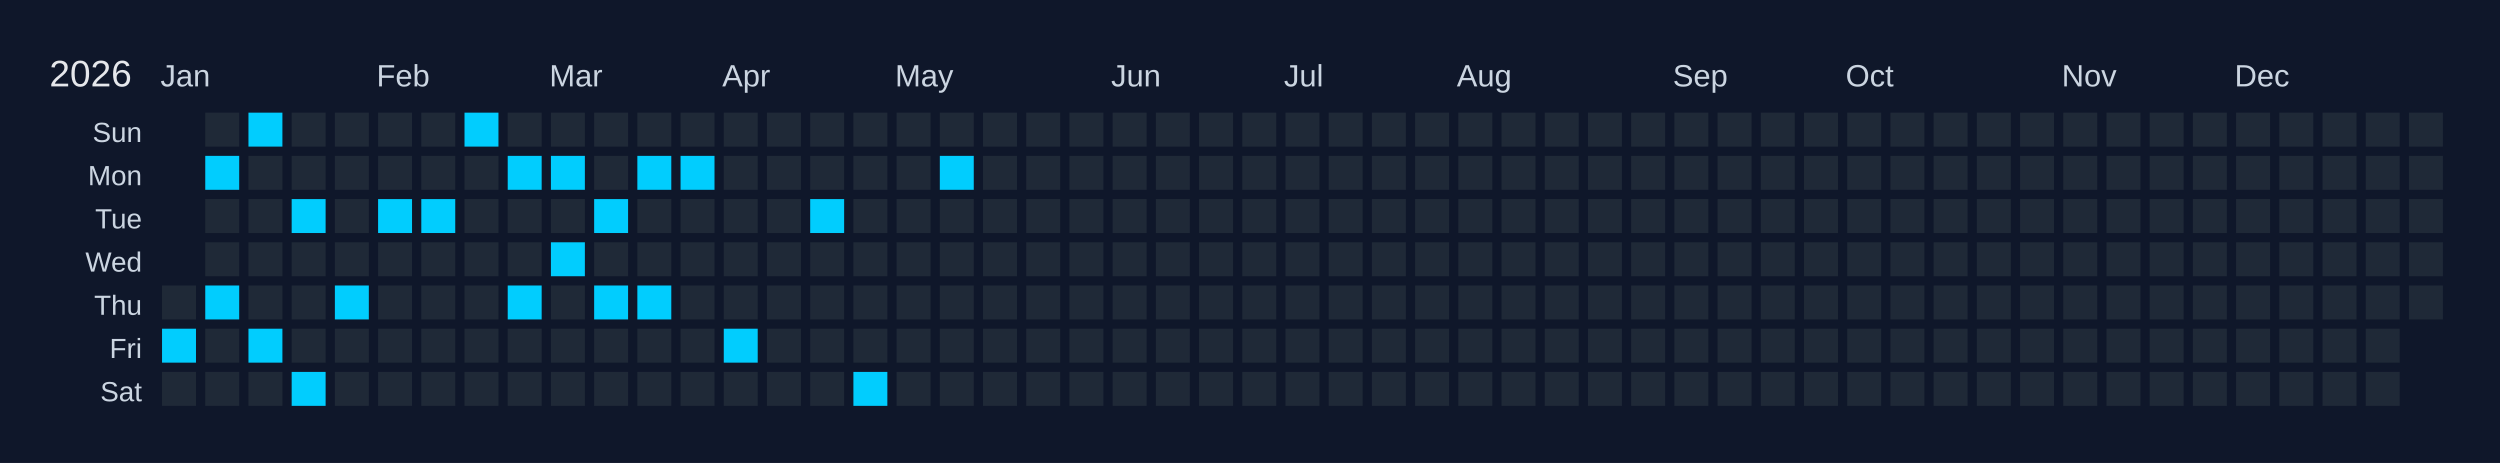
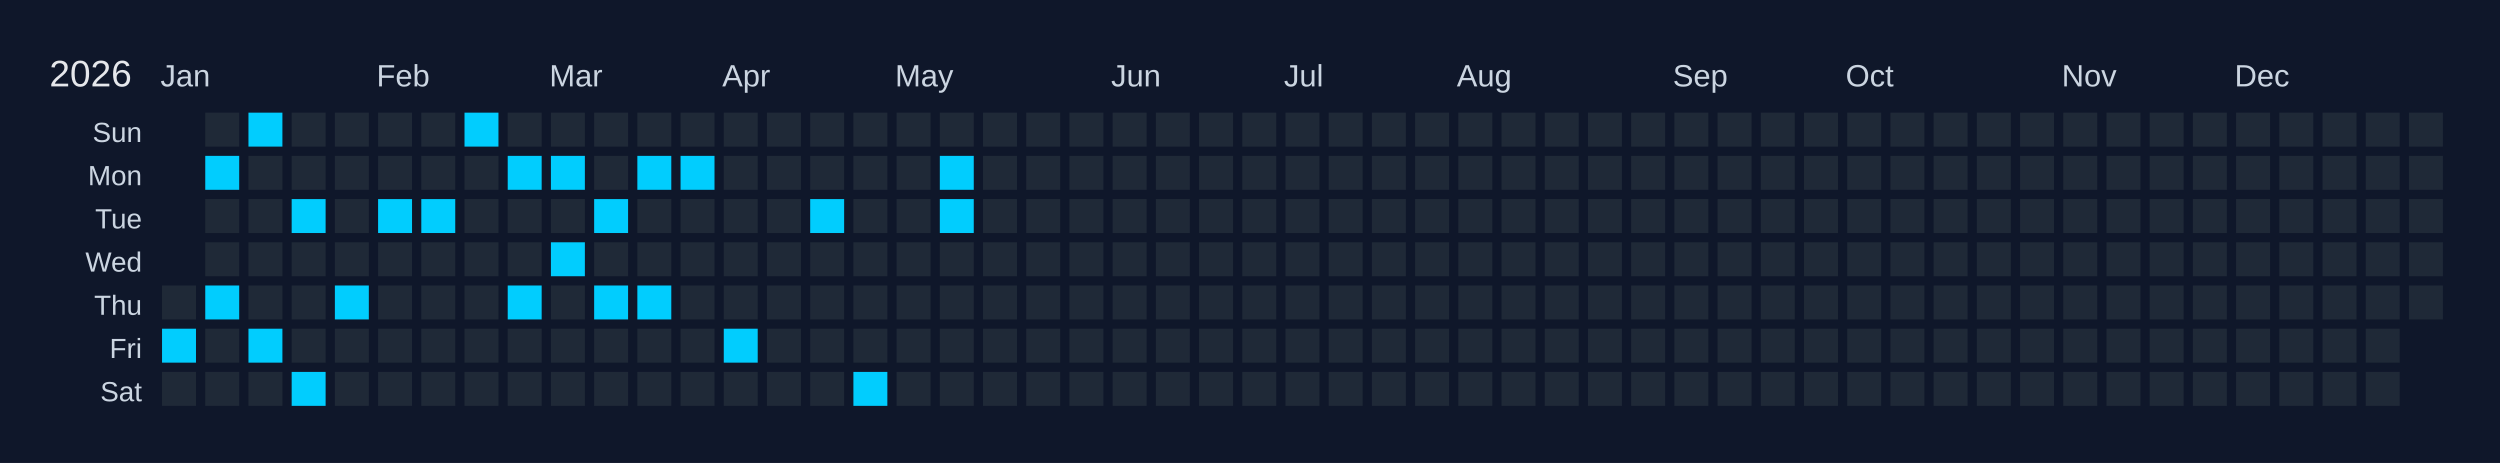
<svg xmlns="http://www.w3.org/2000/svg" width="810" height="150" viewBox="0 0 810 150">
  <rect width="810" height="150" fill="#0f172a" />
  <text x="16" y="28" font-size="12" fill="#e5e7eb" font-family="Arial, sans-serif">2026</text>
  <text x="52" y="28" font-size="10" fill="#cbd5e1" font-family="Arial, sans-serif">Jan</text>
  <text x="122" y="28" font-size="10" fill="#cbd5e1" font-family="Arial, sans-serif">Feb</text>
  <text x="178" y="28" font-size="10" fill="#cbd5e1" font-family="Arial, sans-serif">Mar</text>
  <text x="234" y="28" font-size="10" fill="#cbd5e1" font-family="Arial, sans-serif">Apr</text>
  <text x="290" y="28" font-size="10" fill="#cbd5e1" font-family="Arial, sans-serif">May</text>
  <text x="360" y="28" font-size="10" fill="#cbd5e1" font-family="Arial, sans-serif">Jun</text>
  <text x="416" y="28" font-size="10" fill="#cbd5e1" font-family="Arial, sans-serif">Jul</text>
  <text x="472" y="28" font-size="10" fill="#cbd5e1" font-family="Arial, sans-serif">Aug</text>
  <text x="542" y="28" font-size="10" fill="#cbd5e1" font-family="Arial, sans-serif">Sep</text>
  <text x="598" y="28" font-size="10" fill="#cbd5e1" font-family="Arial, sans-serif">Oct</text>
  <text x="668" y="28" font-size="10" fill="#cbd5e1" font-family="Arial, sans-serif">Nov</text>
  <text x="724" y="28" font-size="10" fill="#cbd5e1" font-family="Arial, sans-serif">Dec</text>
  <text x="46" y="46" font-size="9" fill="#cbd5e1" font-family="Arial, sans-serif" text-anchor="end">Sun</text>
  <text x="46" y="60" font-size="9" fill="#cbd5e1" font-family="Arial, sans-serif" text-anchor="end">Mon</text>
  <text x="46" y="74" font-size="9" fill="#cbd5e1" font-family="Arial, sans-serif" text-anchor="end">Tue</text>
  <text x="46" y="88" font-size="9" fill="#cbd5e1" font-family="Arial, sans-serif" text-anchor="end">Wed</text>
  <text x="46" y="102" font-size="9" fill="#cbd5e1" font-family="Arial, sans-serif" text-anchor="end">Thu</text>
  <text x="46" y="116" font-size="9" fill="#cbd5e1" font-family="Arial, sans-serif" text-anchor="end">Fri</text>
  <text x="46" y="130" font-size="9" fill="#cbd5e1" font-family="Arial, sans-serif" text-anchor="end">Sat</text>
  <g transform="translate(52,36)">
    <rect x="0" y="0" width="12" height="12" fill="#0f172a" stroke="#0f172a" stroke-width="1" />
    <rect x="0" y="14" width="12" height="12" fill="#0f172a" stroke="#0f172a" stroke-width="1" />
    <rect x="0" y="28" width="12" height="12" fill="#0f172a" stroke="#0f172a" stroke-width="1" />
    <rect x="0" y="42" width="12" height="12" fill="#0f172a" stroke="#0f172a" stroke-width="1" />
    <rect x="0" y="56" width="12" height="12" fill="#1f2937" stroke="#0f172a" stroke-width="1" data-date="2026-01-01" />
    <rect x="0" y="70" width="12" height="12" fill="#01cdfe" stroke="#0f172a" stroke-width="1" data-date="2026-01-02" />
    <rect x="0" y="84" width="12" height="12" fill="#1f2937" stroke="#0f172a" stroke-width="1" data-date="2026-01-03" />
    <rect x="14" y="0" width="12" height="12" fill="#1f2937" stroke="#0f172a" stroke-width="1" data-date="2026-01-04" />
    <rect x="14" y="14" width="12" height="12" fill="#01cdfe" stroke="#0f172a" stroke-width="1" data-date="2026-01-05" />
    <rect x="14" y="28" width="12" height="12" fill="#1f2937" stroke="#0f172a" stroke-width="1" data-date="2026-01-06" />
    <rect x="14" y="42" width="12" height="12" fill="#1f2937" stroke="#0f172a" stroke-width="1" data-date="2026-01-07" />
    <rect x="14" y="56" width="12" height="12" fill="#01cdfe" stroke="#0f172a" stroke-width="1" data-date="2026-01-08" />
    <rect x="14" y="70" width="12" height="12" fill="#1f2937" stroke="#0f172a" stroke-width="1" data-date="2026-01-09" />
    <rect x="14" y="84" width="12" height="12" fill="#1f2937" stroke="#0f172a" stroke-width="1" data-date="2026-01-10" />
    <rect x="28" y="0" width="12" height="12" fill="#01cdfe" stroke="#0f172a" stroke-width="1" data-date="2026-01-11" />
    <rect x="28" y="14" width="12" height="12" fill="#1f2937" stroke="#0f172a" stroke-width="1" data-date="2026-01-12" />
    <rect x="28" y="28" width="12" height="12" fill="#1f2937" stroke="#0f172a" stroke-width="1" data-date="2026-01-13" />
    <rect x="28" y="42" width="12" height="12" fill="#1f2937" stroke="#0f172a" stroke-width="1" data-date="2026-01-14" />
    <rect x="28" y="56" width="12" height="12" fill="#1f2937" stroke="#0f172a" stroke-width="1" data-date="2026-01-15" />
    <rect x="28" y="70" width="12" height="12" fill="#01cdfe" stroke="#0f172a" stroke-width="1" data-date="2026-01-16" />
    <rect x="28" y="84" width="12" height="12" fill="#1f2937" stroke="#0f172a" stroke-width="1" data-date="2026-01-17" />
    <rect x="42" y="0" width="12" height="12" fill="#1f2937" stroke="#0f172a" stroke-width="1" data-date="2026-01-18" />
    <rect x="42" y="14" width="12" height="12" fill="#1f2937" stroke="#0f172a" stroke-width="1" data-date="2026-01-19" />
    <rect x="42" y="28" width="12" height="12" fill="#01cdfe" stroke="#0f172a" stroke-width="1" data-date="2026-01-20" />
    <rect x="42" y="42" width="12" height="12" fill="#1f2937" stroke="#0f172a" stroke-width="1" data-date="2026-01-21" />
    <rect x="42" y="56" width="12" height="12" fill="#1f2937" stroke="#0f172a" stroke-width="1" data-date="2026-01-22" />
    <rect x="42" y="70" width="12" height="12" fill="#1f2937" stroke="#0f172a" stroke-width="1" data-date="2026-01-23" />
    <rect x="42" y="84" width="12" height="12" fill="#01cdfe" stroke="#0f172a" stroke-width="1" data-date="2026-01-24" />
    <rect x="56" y="0" width="12" height="12" fill="#1f2937" stroke="#0f172a" stroke-width="1" data-date="2026-01-25" />
    <rect x="56" y="14" width="12" height="12" fill="#1f2937" stroke="#0f172a" stroke-width="1" data-date="2026-01-26" />
    <rect x="56" y="28" width="12" height="12" fill="#1f2937" stroke="#0f172a" stroke-width="1" data-date="2026-01-27" />
    <rect x="56" y="42" width="12" height="12" fill="#1f2937" stroke="#0f172a" stroke-width="1" data-date="2026-01-28" />
    <rect x="56" y="56" width="12" height="12" fill="#01cdfe" stroke="#0f172a" stroke-width="1" data-date="2026-01-29" />
    <rect x="56" y="70" width="12" height="12" fill="#1f2937" stroke="#0f172a" stroke-width="1" data-date="2026-01-30" />
    <rect x="56" y="84" width="12" height="12" fill="#1f2937" stroke="#0f172a" stroke-width="1" data-date="2026-01-31" />
    <rect x="70" y="0" width="12" height="12" fill="#1f2937" stroke="#0f172a" stroke-width="1" data-date="2026-02-01" />
    <rect x="70" y="14" width="12" height="12" fill="#1f2937" stroke="#0f172a" stroke-width="1" data-date="2026-02-02" />
    <rect x="70" y="28" width="12" height="12" fill="#01cdfe" stroke="#0f172a" stroke-width="1" data-date="2026-02-03" />
    <rect x="70" y="42" width="12" height="12" fill="#1f2937" stroke="#0f172a" stroke-width="1" data-date="2026-02-04" />
    <rect x="70" y="56" width="12" height="12" fill="#1f2937" stroke="#0f172a" stroke-width="1" data-date="2026-02-05" />
    <rect x="70" y="70" width="12" height="12" fill="#1f2937" stroke="#0f172a" stroke-width="1" data-date="2026-02-06" />
    <rect x="70" y="84" width="12" height="12" fill="#1f2937" stroke="#0f172a" stroke-width="1" data-date="2026-02-07" />
    <rect x="84" y="0" width="12" height="12" fill="#1f2937" stroke="#0f172a" stroke-width="1" data-date="2026-02-08" />
    <rect x="84" y="14" width="12" height="12" fill="#1f2937" stroke="#0f172a" stroke-width="1" data-date="2026-02-09" />
    <rect x="84" y="28" width="12" height="12" fill="#01cdfe" stroke="#0f172a" stroke-width="1" data-date="2026-02-10" />
    <rect x="84" y="42" width="12" height="12" fill="#1f2937" stroke="#0f172a" stroke-width="1" data-date="2026-02-11" />
    <rect x="84" y="56" width="12" height="12" fill="#1f2937" stroke="#0f172a" stroke-width="1" data-date="2026-02-12" />
    <rect x="84" y="70" width="12" height="12" fill="#1f2937" stroke="#0f172a" stroke-width="1" data-date="2026-02-13" />
    <rect x="84" y="84" width="12" height="12" fill="#1f2937" stroke="#0f172a" stroke-width="1" data-date="2026-02-14" />
    <rect x="98" y="0" width="12" height="12" fill="#01cdfe" stroke="#0f172a" stroke-width="1" data-date="2026-02-15" />
    <rect x="98" y="14" width="12" height="12" fill="#1f2937" stroke="#0f172a" stroke-width="1" data-date="2026-02-16" />
    <rect x="98" y="28" width="12" height="12" fill="#1f2937" stroke="#0f172a" stroke-width="1" data-date="2026-02-17" />
    <rect x="98" y="42" width="12" height="12" fill="#1f2937" stroke="#0f172a" stroke-width="1" data-date="2026-02-18" />
    <rect x="98" y="56" width="12" height="12" fill="#1f2937" stroke="#0f172a" stroke-width="1" data-date="2026-02-19" />
    <rect x="98" y="70" width="12" height="12" fill="#1f2937" stroke="#0f172a" stroke-width="1" data-date="2026-02-20" />
    <rect x="98" y="84" width="12" height="12" fill="#1f2937" stroke="#0f172a" stroke-width="1" data-date="2026-02-21" />
    <rect x="112" y="0" width="12" height="12" fill="#1f2937" stroke="#0f172a" stroke-width="1" data-date="2026-02-22" />
    <rect x="112" y="14" width="12" height="12" fill="#01cdfe" stroke="#0f172a" stroke-width="1" data-date="2026-02-23" />
    <rect x="112" y="28" width="12" height="12" fill="#1f2937" stroke="#0f172a" stroke-width="1" data-date="2026-02-24" />
    <rect x="112" y="42" width="12" height="12" fill="#1f2937" stroke="#0f172a" stroke-width="1" data-date="2026-02-25" />
    <rect x="112" y="56" width="12" height="12" fill="#01cdfe" stroke="#0f172a" stroke-width="1" data-date="2026-02-26" />
    <rect x="112" y="70" width="12" height="12" fill="#1f2937" stroke="#0f172a" stroke-width="1" data-date="2026-02-27" />
    <rect x="112" y="84" width="12" height="12" fill="#1f2937" stroke="#0f172a" stroke-width="1" data-date="2026-02-28" />
    <rect x="126" y="0" width="12" height="12" fill="#1f2937" stroke="#0f172a" stroke-width="1" data-date="2026-03-01" />
    <rect x="126" y="14" width="12" height="12" fill="#01cdfe" stroke="#0f172a" stroke-width="1" data-date="2026-03-02" />
    <rect x="126" y="28" width="12" height="12" fill="#1f2937" stroke="#0f172a" stroke-width="1" data-date="2026-03-03" />
    <rect x="126" y="42" width="12" height="12" fill="#01cdfe" stroke="#0f172a" stroke-width="1" data-date="2026-03-04" />
    <rect x="126" y="56" width="12" height="12" fill="#1f2937" stroke="#0f172a" stroke-width="1" data-date="2026-03-05" />
    <rect x="126" y="70" width="12" height="12" fill="#1f2937" stroke="#0f172a" stroke-width="1" data-date="2026-03-06" />
    <rect x="126" y="84" width="12" height="12" fill="#1f2937" stroke="#0f172a" stroke-width="1" data-date="2026-03-07" />
    <rect x="140" y="0" width="12" height="12" fill="#1f2937" stroke="#0f172a" stroke-width="1" data-date="2026-03-08" />
    <rect x="140" y="14" width="12" height="12" fill="#1f2937" stroke="#0f172a" stroke-width="1" data-date="2026-03-09" />
    <rect x="140" y="28" width="12" height="12" fill="#01cdfe" stroke="#0f172a" stroke-width="1" data-date="2026-03-10" />
    <rect x="140" y="42" width="12" height="12" fill="#1f2937" stroke="#0f172a" stroke-width="1" data-date="2026-03-11" />
    <rect x="140" y="56" width="12" height="12" fill="#01cdfe" stroke="#0f172a" stroke-width="1" data-date="2026-03-12" />
    <rect x="140" y="70" width="12" height="12" fill="#1f2937" stroke="#0f172a" stroke-width="1" data-date="2026-03-13" />
    <rect x="140" y="84" width="12" height="12" fill="#1f2937" stroke="#0f172a" stroke-width="1" data-date="2026-03-14" />
    <rect x="154" y="0" width="12" height="12" fill="#1f2937" stroke="#0f172a" stroke-width="1" data-date="2026-03-15" />
    <rect x="154" y="14" width="12" height="12" fill="#01cdfe" stroke="#0f172a" stroke-width="1" data-date="2026-03-16" />
    <rect x="154" y="28" width="12" height="12" fill="#1f2937" stroke="#0f172a" stroke-width="1" data-date="2026-03-17" />
    <rect x="154" y="42" width="12" height="12" fill="#1f2937" stroke="#0f172a" stroke-width="1" data-date="2026-03-18" />
    <rect x="154" y="56" width="12" height="12" fill="#01cdfe" stroke="#0f172a" stroke-width="1" data-date="2026-03-19" />
    <rect x="154" y="70" width="12" height="12" fill="#1f2937" stroke="#0f172a" stroke-width="1" data-date="2026-03-20" />
    <rect x="154" y="84" width="12" height="12" fill="#1f2937" stroke="#0f172a" stroke-width="1" data-date="2026-03-21" />
    <rect x="168" y="0" width="12" height="12" fill="#1f2937" stroke="#0f172a" stroke-width="1" data-date="2026-03-22" />
    <rect x="168" y="14" width="12" height="12" fill="#01cdfe" stroke="#0f172a" stroke-width="1" data-date="2026-03-23" />
    <rect x="168" y="28" width="12" height="12" fill="#1f2937" stroke="#0f172a" stroke-width="1" data-date="2026-03-24" />
    <rect x="168" y="42" width="12" height="12" fill="#1f2937" stroke="#0f172a" stroke-width="1" data-date="2026-03-25" />
    <rect x="168" y="56" width="12" height="12" fill="#1f2937" stroke="#0f172a" stroke-width="1" data-date="2026-03-26" />
    <rect x="168" y="70" width="12" height="12" fill="#1f2937" stroke="#0f172a" stroke-width="1" data-date="2026-03-27" />
    <rect x="168" y="84" width="12" height="12" fill="#1f2937" stroke="#0f172a" stroke-width="1" data-date="2026-03-28" />
    <rect x="182" y="0" width="12" height="12" fill="#1f2937" stroke="#0f172a" stroke-width="1" data-date="2026-03-29" />
    <rect x="182" y="14" width="12" height="12" fill="#1f2937" stroke="#0f172a" stroke-width="1" data-date="2026-03-30" />
    <rect x="182" y="28" width="12" height="12" fill="#1f2937" stroke="#0f172a" stroke-width="1" data-date="2026-03-31" />
    <rect x="182" y="42" width="12" height="12" fill="#1f2937" stroke="#0f172a" stroke-width="1" data-date="2026-04-01" />
    <rect x="182" y="56" width="12" height="12" fill="#1f2937" stroke="#0f172a" stroke-width="1" data-date="2026-04-02" />
    <rect x="182" y="70" width="12" height="12" fill="#01cdfe" stroke="#0f172a" stroke-width="1" data-date="2026-04-03" />
    <rect x="182" y="84" width="12" height="12" fill="#1f2937" stroke="#0f172a" stroke-width="1" data-date="2026-04-04" />
    <rect x="196" y="0" width="12" height="12" fill="#1f2937" stroke="#0f172a" stroke-width="1" data-date="2026-04-05" />
    <rect x="196" y="14" width="12" height="12" fill="#1f2937" stroke="#0f172a" stroke-width="1" data-date="2026-04-06" />
    <rect x="196" y="28" width="12" height="12" fill="#1f2937" stroke="#0f172a" stroke-width="1" data-date="2026-04-07" />
    <rect x="196" y="42" width="12" height="12" fill="#1f2937" stroke="#0f172a" stroke-width="1" data-date="2026-04-08" />
    <rect x="196" y="56" width="12" height="12" fill="#1f2937" stroke="#0f172a" stroke-width="1" data-date="2026-04-09" />
    <rect x="196" y="70" width="12" height="12" fill="#1f2937" stroke="#0f172a" stroke-width="1" data-date="2026-04-10" />
    <rect x="196" y="84" width="12" height="12" fill="#1f2937" stroke="#0f172a" stroke-width="1" data-date="2026-04-11" />
    <rect x="210" y="0" width="12" height="12" fill="#1f2937" stroke="#0f172a" stroke-width="1" data-date="2026-04-12" />
    <rect x="210" y="14" width="12" height="12" fill="#1f2937" stroke="#0f172a" stroke-width="1" data-date="2026-04-13" />
    <rect x="210" y="28" width="12" height="12" fill="#01cdfe" stroke="#0f172a" stroke-width="1" data-date="2026-04-14" />
    <rect x="210" y="42" width="12" height="12" fill="#1f2937" stroke="#0f172a" stroke-width="1" data-date="2026-04-15" />
    <rect x="210" y="56" width="12" height="12" fill="#1f2937" stroke="#0f172a" stroke-width="1" data-date="2026-04-16" />
    <rect x="210" y="70" width="12" height="12" fill="#1f2937" stroke="#0f172a" stroke-width="1" data-date="2026-04-17" />
    <rect x="210" y="84" width="12" height="12" fill="#1f2937" stroke="#0f172a" stroke-width="1" data-date="2026-04-18" />
    <rect x="224" y="0" width="12" height="12" fill="#1f2937" stroke="#0f172a" stroke-width="1" data-date="2026-04-19" />
    <rect x="224" y="14" width="12" height="12" fill="#1f2937" stroke="#0f172a" stroke-width="1" data-date="2026-04-20" />
    <rect x="224" y="28" width="12" height="12" fill="#1f2937" stroke="#0f172a" stroke-width="1" data-date="2026-04-21" />
    <rect x="224" y="42" width="12" height="12" fill="#1f2937" stroke="#0f172a" stroke-width="1" data-date="2026-04-22" />
    <rect x="224" y="56" width="12" height="12" fill="#1f2937" stroke="#0f172a" stroke-width="1" data-date="2026-04-23" />
    <rect x="224" y="70" width="12" height="12" fill="#1f2937" stroke="#0f172a" stroke-width="1" data-date="2026-04-24" />
    <rect x="224" y="84" width="12" height="12" fill="#01cdfe" stroke="#0f172a" stroke-width="1" data-date="2026-04-25" />
    <rect x="238" y="0" width="12" height="12" fill="#1f2937" stroke="#0f172a" stroke-width="1" data-date="2026-04-26" />
    <rect x="238" y="14" width="12" height="12" fill="#1f2937" stroke="#0f172a" stroke-width="1" data-date="2026-04-27" />
    <rect x="238" y="28" width="12" height="12" fill="#1f2937" stroke="#0f172a" stroke-width="1" data-date="2026-04-28" />
    <rect x="238" y="42" width="12" height="12" fill="#1f2937" stroke="#0f172a" stroke-width="1" data-date="2026-04-29" />
    <rect x="238" y="56" width="12" height="12" fill="#1f2937" stroke="#0f172a" stroke-width="1" data-date="2026-04-30" />
    <rect x="238" y="70" width="12" height="12" fill="#1f2937" stroke="#0f172a" stroke-width="1" data-date="2026-05-01" />
    <rect x="238" y="84" width="12" height="12" fill="#1f2937" stroke="#0f172a" stroke-width="1" data-date="2026-05-02" />
    <rect x="252" y="0" width="12" height="12" fill="#1f2937" stroke="#0f172a" stroke-width="1" data-date="2026-05-03" />
    <rect x="252" y="14" width="12" height="12" fill="#01cdfe" stroke="#0f172a" stroke-width="1" data-date="2026-05-04" />
-     <rect x="252" y="28" width="12" height="12" fill="#1f2937" stroke="#0f172a" stroke-width="1" data-date="2026-05-05" />
+     <rect x="252" y="28" width="12" height="12" fill="#01cdfe" stroke="#0f172a" stroke-width="1" data-date="2026-05-05" />
    <rect x="252" y="42" width="12" height="12" fill="#1f2937" stroke="#0f172a" stroke-width="1" data-date="2026-05-06" />
    <rect x="252" y="56" width="12" height="12" fill="#1f2937" stroke="#0f172a" stroke-width="1" data-date="2026-05-07" />
    <rect x="252" y="70" width="12" height="12" fill="#1f2937" stroke="#0f172a" stroke-width="1" data-date="2026-05-08" />
    <rect x="252" y="84" width="12" height="12" fill="#1f2937" stroke="#0f172a" stroke-width="1" data-date="2026-05-09" />
    <rect x="266" y="0" width="12" height="12" fill="#1f2937" stroke="#0f172a" stroke-width="1" data-date="2026-05-10" />
    <rect x="266" y="14" width="12" height="12" fill="#1f2937" stroke="#0f172a" stroke-width="1" data-date="2026-05-11" />
    <rect x="266" y="28" width="12" height="12" fill="#1f2937" stroke="#0f172a" stroke-width="1" data-date="2026-05-12" />
    <rect x="266" y="42" width="12" height="12" fill="#1f2937" stroke="#0f172a" stroke-width="1" data-date="2026-05-13" />
    <rect x="266" y="56" width="12" height="12" fill="#1f2937" stroke="#0f172a" stroke-width="1" data-date="2026-05-14" />
    <rect x="266" y="70" width="12" height="12" fill="#1f2937" stroke="#0f172a" stroke-width="1" data-date="2026-05-15" />
    <rect x="266" y="84" width="12" height="12" fill="#1f2937" stroke="#0f172a" stroke-width="1" data-date="2026-05-16" />
    <rect x="280" y="0" width="12" height="12" fill="#1f2937" stroke="#0f172a" stroke-width="1" data-date="2026-05-17" />
    <rect x="280" y="14" width="12" height="12" fill="#1f2937" stroke="#0f172a" stroke-width="1" data-date="2026-05-18" />
    <rect x="280" y="28" width="12" height="12" fill="#1f2937" stroke="#0f172a" stroke-width="1" data-date="2026-05-19" />
    <rect x="280" y="42" width="12" height="12" fill="#1f2937" stroke="#0f172a" stroke-width="1" data-date="2026-05-20" />
    <rect x="280" y="56" width="12" height="12" fill="#1f2937" stroke="#0f172a" stroke-width="1" data-date="2026-05-21" />
    <rect x="280" y="70" width="12" height="12" fill="#1f2937" stroke="#0f172a" stroke-width="1" data-date="2026-05-22" />
    <rect x="280" y="84" width="12" height="12" fill="#1f2937" stroke="#0f172a" stroke-width="1" data-date="2026-05-23" />
    <rect x="294" y="0" width="12" height="12" fill="#1f2937" stroke="#0f172a" stroke-width="1" data-date="2026-05-24" />
    <rect x="294" y="14" width="12" height="12" fill="#1f2937" stroke="#0f172a" stroke-width="1" data-date="2026-05-25" />
    <rect x="294" y="28" width="12" height="12" fill="#1f2937" stroke="#0f172a" stroke-width="1" data-date="2026-05-26" />
    <rect x="294" y="42" width="12" height="12" fill="#1f2937" stroke="#0f172a" stroke-width="1" data-date="2026-05-27" />
    <rect x="294" y="56" width="12" height="12" fill="#1f2937" stroke="#0f172a" stroke-width="1" data-date="2026-05-28" />
    <rect x="294" y="70" width="12" height="12" fill="#1f2937" stroke="#0f172a" stroke-width="1" data-date="2026-05-29" />
    <rect x="294" y="84" width="12" height="12" fill="#1f2937" stroke="#0f172a" stroke-width="1" data-date="2026-05-30" />
    <rect x="308" y="0" width="12" height="12" fill="#1f2937" stroke="#0f172a" stroke-width="1" data-date="2026-05-31" />
    <rect x="308" y="14" width="12" height="12" fill="#1f2937" stroke="#0f172a" stroke-width="1" data-date="2026-06-01" />
    <rect x="308" y="28" width="12" height="12" fill="#1f2937" stroke="#0f172a" stroke-width="1" data-date="2026-06-02" />
    <rect x="308" y="42" width="12" height="12" fill="#1f2937" stroke="#0f172a" stroke-width="1" data-date="2026-06-03" />
    <rect x="308" y="56" width="12" height="12" fill="#1f2937" stroke="#0f172a" stroke-width="1" data-date="2026-06-04" />
    <rect x="308" y="70" width="12" height="12" fill="#1f2937" stroke="#0f172a" stroke-width="1" data-date="2026-06-05" />
    <rect x="308" y="84" width="12" height="12" fill="#1f2937" stroke="#0f172a" stroke-width="1" data-date="2026-06-06" />
    <rect x="322" y="0" width="12" height="12" fill="#1f2937" stroke="#0f172a" stroke-width="1" data-date="2026-06-07" />
    <rect x="322" y="14" width="12" height="12" fill="#1f2937" stroke="#0f172a" stroke-width="1" data-date="2026-06-08" />
    <rect x="322" y="28" width="12" height="12" fill="#1f2937" stroke="#0f172a" stroke-width="1" data-date="2026-06-09" />
    <rect x="322" y="42" width="12" height="12" fill="#1f2937" stroke="#0f172a" stroke-width="1" data-date="2026-06-10" />
    <rect x="322" y="56" width="12" height="12" fill="#1f2937" stroke="#0f172a" stroke-width="1" data-date="2026-06-11" />
    <rect x="322" y="70" width="12" height="12" fill="#1f2937" stroke="#0f172a" stroke-width="1" data-date="2026-06-12" />
    <rect x="322" y="84" width="12" height="12" fill="#1f2937" stroke="#0f172a" stroke-width="1" data-date="2026-06-13" />
    <rect x="336" y="0" width="12" height="12" fill="#1f2937" stroke="#0f172a" stroke-width="1" data-date="2026-06-14" />
    <rect x="336" y="14" width="12" height="12" fill="#1f2937" stroke="#0f172a" stroke-width="1" data-date="2026-06-15" />
    <rect x="336" y="28" width="12" height="12" fill="#1f2937" stroke="#0f172a" stroke-width="1" data-date="2026-06-16" />
    <rect x="336" y="42" width="12" height="12" fill="#1f2937" stroke="#0f172a" stroke-width="1" data-date="2026-06-17" />
    <rect x="336" y="56" width="12" height="12" fill="#1f2937" stroke="#0f172a" stroke-width="1" data-date="2026-06-18" />
    <rect x="336" y="70" width="12" height="12" fill="#1f2937" stroke="#0f172a" stroke-width="1" data-date="2026-06-19" />
    <rect x="336" y="84" width="12" height="12" fill="#1f2937" stroke="#0f172a" stroke-width="1" data-date="2026-06-20" />
    <rect x="350" y="0" width="12" height="12" fill="#1f2937" stroke="#0f172a" stroke-width="1" data-date="2026-06-21" />
    <rect x="350" y="14" width="12" height="12" fill="#1f2937" stroke="#0f172a" stroke-width="1" data-date="2026-06-22" />
    <rect x="350" y="28" width="12" height="12" fill="#1f2937" stroke="#0f172a" stroke-width="1" data-date="2026-06-23" />
    <rect x="350" y="42" width="12" height="12" fill="#1f2937" stroke="#0f172a" stroke-width="1" data-date="2026-06-24" />
    <rect x="350" y="56" width="12" height="12" fill="#1f2937" stroke="#0f172a" stroke-width="1" data-date="2026-06-25" />
    <rect x="350" y="70" width="12" height="12" fill="#1f2937" stroke="#0f172a" stroke-width="1" data-date="2026-06-26" />
    <rect x="350" y="84" width="12" height="12" fill="#1f2937" stroke="#0f172a" stroke-width="1" data-date="2026-06-27" />
    <rect x="364" y="0" width="12" height="12" fill="#1f2937" stroke="#0f172a" stroke-width="1" data-date="2026-06-28" />
    <rect x="364" y="14" width="12" height="12" fill="#1f2937" stroke="#0f172a" stroke-width="1" data-date="2026-06-29" />
    <rect x="364" y="28" width="12" height="12" fill="#1f2937" stroke="#0f172a" stroke-width="1" data-date="2026-06-30" />
    <rect x="364" y="42" width="12" height="12" fill="#1f2937" stroke="#0f172a" stroke-width="1" data-date="2026-07-01" />
    <rect x="364" y="56" width="12" height="12" fill="#1f2937" stroke="#0f172a" stroke-width="1" data-date="2026-07-02" />
    <rect x="364" y="70" width="12" height="12" fill="#1f2937" stroke="#0f172a" stroke-width="1" data-date="2026-07-03" />
    <rect x="364" y="84" width="12" height="12" fill="#1f2937" stroke="#0f172a" stroke-width="1" data-date="2026-07-04" />
    <rect x="378" y="0" width="12" height="12" fill="#1f2937" stroke="#0f172a" stroke-width="1" data-date="2026-07-05" />
    <rect x="378" y="14" width="12" height="12" fill="#1f2937" stroke="#0f172a" stroke-width="1" data-date="2026-07-06" />
    <rect x="378" y="28" width="12" height="12" fill="#1f2937" stroke="#0f172a" stroke-width="1" data-date="2026-07-07" />
    <rect x="378" y="42" width="12" height="12" fill="#1f2937" stroke="#0f172a" stroke-width="1" data-date="2026-07-08" />
    <rect x="378" y="56" width="12" height="12" fill="#1f2937" stroke="#0f172a" stroke-width="1" data-date="2026-07-09" />
    <rect x="378" y="70" width="12" height="12" fill="#1f2937" stroke="#0f172a" stroke-width="1" data-date="2026-07-10" />
    <rect x="378" y="84" width="12" height="12" fill="#1f2937" stroke="#0f172a" stroke-width="1" data-date="2026-07-11" />
    <rect x="392" y="0" width="12" height="12" fill="#1f2937" stroke="#0f172a" stroke-width="1" data-date="2026-07-12" />
    <rect x="392" y="14" width="12" height="12" fill="#1f2937" stroke="#0f172a" stroke-width="1" data-date="2026-07-13" />
    <rect x="392" y="28" width="12" height="12" fill="#1f2937" stroke="#0f172a" stroke-width="1" data-date="2026-07-14" />
    <rect x="392" y="42" width="12" height="12" fill="#1f2937" stroke="#0f172a" stroke-width="1" data-date="2026-07-15" />
    <rect x="392" y="56" width="12" height="12" fill="#1f2937" stroke="#0f172a" stroke-width="1" data-date="2026-07-16" />
    <rect x="392" y="70" width="12" height="12" fill="#1f2937" stroke="#0f172a" stroke-width="1" data-date="2026-07-17" />
    <rect x="392" y="84" width="12" height="12" fill="#1f2937" stroke="#0f172a" stroke-width="1" data-date="2026-07-18" />
    <rect x="406" y="0" width="12" height="12" fill="#1f2937" stroke="#0f172a" stroke-width="1" data-date="2026-07-19" />
    <rect x="406" y="14" width="12" height="12" fill="#1f2937" stroke="#0f172a" stroke-width="1" data-date="2026-07-20" />
    <rect x="406" y="28" width="12" height="12" fill="#1f2937" stroke="#0f172a" stroke-width="1" data-date="2026-07-21" />
    <rect x="406" y="42" width="12" height="12" fill="#1f2937" stroke="#0f172a" stroke-width="1" data-date="2026-07-22" />
    <rect x="406" y="56" width="12" height="12" fill="#1f2937" stroke="#0f172a" stroke-width="1" data-date="2026-07-23" />
    <rect x="406" y="70" width="12" height="12" fill="#1f2937" stroke="#0f172a" stroke-width="1" data-date="2026-07-24" />
    <rect x="406" y="84" width="12" height="12" fill="#1f2937" stroke="#0f172a" stroke-width="1" data-date="2026-07-25" />
    <rect x="420" y="0" width="12" height="12" fill="#1f2937" stroke="#0f172a" stroke-width="1" data-date="2026-07-26" />
    <rect x="420" y="14" width="12" height="12" fill="#1f2937" stroke="#0f172a" stroke-width="1" data-date="2026-07-27" />
    <rect x="420" y="28" width="12" height="12" fill="#1f2937" stroke="#0f172a" stroke-width="1" data-date="2026-07-28" />
    <rect x="420" y="42" width="12" height="12" fill="#1f2937" stroke="#0f172a" stroke-width="1" data-date="2026-07-29" />
    <rect x="420" y="56" width="12" height="12" fill="#1f2937" stroke="#0f172a" stroke-width="1" data-date="2026-07-30" />
    <rect x="420" y="70" width="12" height="12" fill="#1f2937" stroke="#0f172a" stroke-width="1" data-date="2026-07-31" />
    <rect x="420" y="84" width="12" height="12" fill="#1f2937" stroke="#0f172a" stroke-width="1" data-date="2026-08-01" />
    <rect x="434" y="0" width="12" height="12" fill="#1f2937" stroke="#0f172a" stroke-width="1" data-date="2026-08-02" />
    <rect x="434" y="14" width="12" height="12" fill="#1f2937" stroke="#0f172a" stroke-width="1" data-date="2026-08-03" />
    <rect x="434" y="28" width="12" height="12" fill="#1f2937" stroke="#0f172a" stroke-width="1" data-date="2026-08-04" />
    <rect x="434" y="42" width="12" height="12" fill="#1f2937" stroke="#0f172a" stroke-width="1" data-date="2026-08-05" />
    <rect x="434" y="56" width="12" height="12" fill="#1f2937" stroke="#0f172a" stroke-width="1" data-date="2026-08-06" />
    <rect x="434" y="70" width="12" height="12" fill="#1f2937" stroke="#0f172a" stroke-width="1" data-date="2026-08-07" />
    <rect x="434" y="84" width="12" height="12" fill="#1f2937" stroke="#0f172a" stroke-width="1" data-date="2026-08-08" />
    <rect x="448" y="0" width="12" height="12" fill="#1f2937" stroke="#0f172a" stroke-width="1" data-date="2026-08-09" />
    <rect x="448" y="14" width="12" height="12" fill="#1f2937" stroke="#0f172a" stroke-width="1" data-date="2026-08-10" />
    <rect x="448" y="28" width="12" height="12" fill="#1f2937" stroke="#0f172a" stroke-width="1" data-date="2026-08-11" />
    <rect x="448" y="42" width="12" height="12" fill="#1f2937" stroke="#0f172a" stroke-width="1" data-date="2026-08-12" />
    <rect x="448" y="56" width="12" height="12" fill="#1f2937" stroke="#0f172a" stroke-width="1" data-date="2026-08-13" />
    <rect x="448" y="70" width="12" height="12" fill="#1f2937" stroke="#0f172a" stroke-width="1" data-date="2026-08-14" />
    <rect x="448" y="84" width="12" height="12" fill="#1f2937" stroke="#0f172a" stroke-width="1" data-date="2026-08-15" />
    <rect x="462" y="0" width="12" height="12" fill="#1f2937" stroke="#0f172a" stroke-width="1" data-date="2026-08-16" />
    <rect x="462" y="14" width="12" height="12" fill="#1f2937" stroke="#0f172a" stroke-width="1" data-date="2026-08-17" />
    <rect x="462" y="28" width="12" height="12" fill="#1f2937" stroke="#0f172a" stroke-width="1" data-date="2026-08-18" />
    <rect x="462" y="42" width="12" height="12" fill="#1f2937" stroke="#0f172a" stroke-width="1" data-date="2026-08-19" />
    <rect x="462" y="56" width="12" height="12" fill="#1f2937" stroke="#0f172a" stroke-width="1" data-date="2026-08-20" />
    <rect x="462" y="70" width="12" height="12" fill="#1f2937" stroke="#0f172a" stroke-width="1" data-date="2026-08-21" />
    <rect x="462" y="84" width="12" height="12" fill="#1f2937" stroke="#0f172a" stroke-width="1" data-date="2026-08-22" />
    <rect x="476" y="0" width="12" height="12" fill="#1f2937" stroke="#0f172a" stroke-width="1" data-date="2026-08-23" />
    <rect x="476" y="14" width="12" height="12" fill="#1f2937" stroke="#0f172a" stroke-width="1" data-date="2026-08-24" />
    <rect x="476" y="28" width="12" height="12" fill="#1f2937" stroke="#0f172a" stroke-width="1" data-date="2026-08-25" />
    <rect x="476" y="42" width="12" height="12" fill="#1f2937" stroke="#0f172a" stroke-width="1" data-date="2026-08-26" />
    <rect x="476" y="56" width="12" height="12" fill="#1f2937" stroke="#0f172a" stroke-width="1" data-date="2026-08-27" />
    <rect x="476" y="70" width="12" height="12" fill="#1f2937" stroke="#0f172a" stroke-width="1" data-date="2026-08-28" />
    <rect x="476" y="84" width="12" height="12" fill="#1f2937" stroke="#0f172a" stroke-width="1" data-date="2026-08-29" />
    <rect x="490" y="0" width="12" height="12" fill="#1f2937" stroke="#0f172a" stroke-width="1" data-date="2026-08-30" />
    <rect x="490" y="14" width="12" height="12" fill="#1f2937" stroke="#0f172a" stroke-width="1" data-date="2026-08-31" />
    <rect x="490" y="28" width="12" height="12" fill="#1f2937" stroke="#0f172a" stroke-width="1" data-date="2026-09-01" />
    <rect x="490" y="42" width="12" height="12" fill="#1f2937" stroke="#0f172a" stroke-width="1" data-date="2026-09-02" />
    <rect x="490" y="56" width="12" height="12" fill="#1f2937" stroke="#0f172a" stroke-width="1" data-date="2026-09-03" />
    <rect x="490" y="70" width="12" height="12" fill="#1f2937" stroke="#0f172a" stroke-width="1" data-date="2026-09-04" />
    <rect x="490" y="84" width="12" height="12" fill="#1f2937" stroke="#0f172a" stroke-width="1" data-date="2026-09-05" />
    <rect x="504" y="0" width="12" height="12" fill="#1f2937" stroke="#0f172a" stroke-width="1" data-date="2026-09-06" />
    <rect x="504" y="14" width="12" height="12" fill="#1f2937" stroke="#0f172a" stroke-width="1" data-date="2026-09-07" />
    <rect x="504" y="28" width="12" height="12" fill="#1f2937" stroke="#0f172a" stroke-width="1" data-date="2026-09-08" />
    <rect x="504" y="42" width="12" height="12" fill="#1f2937" stroke="#0f172a" stroke-width="1" data-date="2026-09-09" />
    <rect x="504" y="56" width="12" height="12" fill="#1f2937" stroke="#0f172a" stroke-width="1" data-date="2026-09-10" />
    <rect x="504" y="70" width="12" height="12" fill="#1f2937" stroke="#0f172a" stroke-width="1" data-date="2026-09-11" />
    <rect x="504" y="84" width="12" height="12" fill="#1f2937" stroke="#0f172a" stroke-width="1" data-date="2026-09-12" />
    <rect x="518" y="0" width="12" height="12" fill="#1f2937" stroke="#0f172a" stroke-width="1" data-date="2026-09-13" />
    <rect x="518" y="14" width="12" height="12" fill="#1f2937" stroke="#0f172a" stroke-width="1" data-date="2026-09-14" />
    <rect x="518" y="28" width="12" height="12" fill="#1f2937" stroke="#0f172a" stroke-width="1" data-date="2026-09-15" />
    <rect x="518" y="42" width="12" height="12" fill="#1f2937" stroke="#0f172a" stroke-width="1" data-date="2026-09-16" />
    <rect x="518" y="56" width="12" height="12" fill="#1f2937" stroke="#0f172a" stroke-width="1" data-date="2026-09-17" />
    <rect x="518" y="70" width="12" height="12" fill="#1f2937" stroke="#0f172a" stroke-width="1" data-date="2026-09-18" />
    <rect x="518" y="84" width="12" height="12" fill="#1f2937" stroke="#0f172a" stroke-width="1" data-date="2026-09-19" />
    <rect x="532" y="0" width="12" height="12" fill="#1f2937" stroke="#0f172a" stroke-width="1" data-date="2026-09-20" />
    <rect x="532" y="14" width="12" height="12" fill="#1f2937" stroke="#0f172a" stroke-width="1" data-date="2026-09-21" />
    <rect x="532" y="28" width="12" height="12" fill="#1f2937" stroke="#0f172a" stroke-width="1" data-date="2026-09-22" />
    <rect x="532" y="42" width="12" height="12" fill="#1f2937" stroke="#0f172a" stroke-width="1" data-date="2026-09-23" />
    <rect x="532" y="56" width="12" height="12" fill="#1f2937" stroke="#0f172a" stroke-width="1" data-date="2026-09-24" />
    <rect x="532" y="70" width="12" height="12" fill="#1f2937" stroke="#0f172a" stroke-width="1" data-date="2026-09-25" />
    <rect x="532" y="84" width="12" height="12" fill="#1f2937" stroke="#0f172a" stroke-width="1" data-date="2026-09-26" />
    <rect x="546" y="0" width="12" height="12" fill="#1f2937" stroke="#0f172a" stroke-width="1" data-date="2026-09-27" />
    <rect x="546" y="14" width="12" height="12" fill="#1f2937" stroke="#0f172a" stroke-width="1" data-date="2026-09-28" />
    <rect x="546" y="28" width="12" height="12" fill="#1f2937" stroke="#0f172a" stroke-width="1" data-date="2026-09-29" />
    <rect x="546" y="42" width="12" height="12" fill="#1f2937" stroke="#0f172a" stroke-width="1" data-date="2026-09-30" />
    <rect x="546" y="56" width="12" height="12" fill="#1f2937" stroke="#0f172a" stroke-width="1" data-date="2026-10-01" />
    <rect x="546" y="70" width="12" height="12" fill="#1f2937" stroke="#0f172a" stroke-width="1" data-date="2026-10-02" />
    <rect x="546" y="84" width="12" height="12" fill="#1f2937" stroke="#0f172a" stroke-width="1" data-date="2026-10-03" />
    <rect x="560" y="0" width="12" height="12" fill="#1f2937" stroke="#0f172a" stroke-width="1" data-date="2026-10-04" />
    <rect x="560" y="14" width="12" height="12" fill="#1f2937" stroke="#0f172a" stroke-width="1" data-date="2026-10-05" />
    <rect x="560" y="28" width="12" height="12" fill="#1f2937" stroke="#0f172a" stroke-width="1" data-date="2026-10-06" />
    <rect x="560" y="42" width="12" height="12" fill="#1f2937" stroke="#0f172a" stroke-width="1" data-date="2026-10-07" />
    <rect x="560" y="56" width="12" height="12" fill="#1f2937" stroke="#0f172a" stroke-width="1" data-date="2026-10-08" />
    <rect x="560" y="70" width="12" height="12" fill="#1f2937" stroke="#0f172a" stroke-width="1" data-date="2026-10-09" />
    <rect x="560" y="84" width="12" height="12" fill="#1f2937" stroke="#0f172a" stroke-width="1" data-date="2026-10-10" />
    <rect x="574" y="0" width="12" height="12" fill="#1f2937" stroke="#0f172a" stroke-width="1" data-date="2026-10-11" />
    <rect x="574" y="14" width="12" height="12" fill="#1f2937" stroke="#0f172a" stroke-width="1" data-date="2026-10-12" />
    <rect x="574" y="28" width="12" height="12" fill="#1f2937" stroke="#0f172a" stroke-width="1" data-date="2026-10-13" />
    <rect x="574" y="42" width="12" height="12" fill="#1f2937" stroke="#0f172a" stroke-width="1" data-date="2026-10-14" />
    <rect x="574" y="56" width="12" height="12" fill="#1f2937" stroke="#0f172a" stroke-width="1" data-date="2026-10-15" />
    <rect x="574" y="70" width="12" height="12" fill="#1f2937" stroke="#0f172a" stroke-width="1" data-date="2026-10-16" />
    <rect x="574" y="84" width="12" height="12" fill="#1f2937" stroke="#0f172a" stroke-width="1" data-date="2026-10-17" />
    <rect x="588" y="0" width="12" height="12" fill="#1f2937" stroke="#0f172a" stroke-width="1" data-date="2026-10-18" />
    <rect x="588" y="14" width="12" height="12" fill="#1f2937" stroke="#0f172a" stroke-width="1" data-date="2026-10-19" />
    <rect x="588" y="28" width="12" height="12" fill="#1f2937" stroke="#0f172a" stroke-width="1" data-date="2026-10-20" />
    <rect x="588" y="42" width="12" height="12" fill="#1f2937" stroke="#0f172a" stroke-width="1" data-date="2026-10-21" />
    <rect x="588" y="56" width="12" height="12" fill="#1f2937" stroke="#0f172a" stroke-width="1" data-date="2026-10-22" />
    <rect x="588" y="70" width="12" height="12" fill="#1f2937" stroke="#0f172a" stroke-width="1" data-date="2026-10-23" />
    <rect x="588" y="84" width="12" height="12" fill="#1f2937" stroke="#0f172a" stroke-width="1" data-date="2026-10-24" />
    <rect x="602" y="0" width="12" height="12" fill="#1f2937" stroke="#0f172a" stroke-width="1" data-date="2026-10-25" />
    <rect x="602" y="14" width="12" height="12" fill="#1f2937" stroke="#0f172a" stroke-width="1" data-date="2026-10-26" />
    <rect x="602" y="28" width="12" height="12" fill="#1f2937" stroke="#0f172a" stroke-width="1" data-date="2026-10-27" />
    <rect x="602" y="42" width="12" height="12" fill="#1f2937" stroke="#0f172a" stroke-width="1" data-date="2026-10-28" />
    <rect x="602" y="56" width="12" height="12" fill="#1f2937" stroke="#0f172a" stroke-width="1" data-date="2026-10-29" />
    <rect x="602" y="70" width="12" height="12" fill="#1f2937" stroke="#0f172a" stroke-width="1" data-date="2026-10-30" />
    <rect x="602" y="84" width="12" height="12" fill="#1f2937" stroke="#0f172a" stroke-width="1" data-date="2026-10-31" />
    <rect x="616" y="0" width="12" height="12" fill="#1f2937" stroke="#0f172a" stroke-width="1" data-date="2026-11-01" />
    <rect x="616" y="14" width="12" height="12" fill="#1f2937" stroke="#0f172a" stroke-width="1" data-date="2026-11-02" />
    <rect x="616" y="28" width="12" height="12" fill="#1f2937" stroke="#0f172a" stroke-width="1" data-date="2026-11-03" />
    <rect x="616" y="42" width="12" height="12" fill="#1f2937" stroke="#0f172a" stroke-width="1" data-date="2026-11-04" />
    <rect x="616" y="56" width="12" height="12" fill="#1f2937" stroke="#0f172a" stroke-width="1" data-date="2026-11-05" />
    <rect x="616" y="70" width="12" height="12" fill="#1f2937" stroke="#0f172a" stroke-width="1" data-date="2026-11-06" />
    <rect x="616" y="84" width="12" height="12" fill="#1f2937" stroke="#0f172a" stroke-width="1" data-date="2026-11-07" />
    <rect x="630" y="0" width="12" height="12" fill="#1f2937" stroke="#0f172a" stroke-width="1" data-date="2026-11-08" />
    <rect x="630" y="14" width="12" height="12" fill="#1f2937" stroke="#0f172a" stroke-width="1" data-date="2026-11-09" />
    <rect x="630" y="28" width="12" height="12" fill="#1f2937" stroke="#0f172a" stroke-width="1" data-date="2026-11-10" />
    <rect x="630" y="42" width="12" height="12" fill="#1f2937" stroke="#0f172a" stroke-width="1" data-date="2026-11-11" />
    <rect x="630" y="56" width="12" height="12" fill="#1f2937" stroke="#0f172a" stroke-width="1" data-date="2026-11-12" />
    <rect x="630" y="70" width="12" height="12" fill="#1f2937" stroke="#0f172a" stroke-width="1" data-date="2026-11-13" />
    <rect x="630" y="84" width="12" height="12" fill="#1f2937" stroke="#0f172a" stroke-width="1" data-date="2026-11-14" />
    <rect x="644" y="0" width="12" height="12" fill="#1f2937" stroke="#0f172a" stroke-width="1" data-date="2026-11-15" />
    <rect x="644" y="14" width="12" height="12" fill="#1f2937" stroke="#0f172a" stroke-width="1" data-date="2026-11-16" />
    <rect x="644" y="28" width="12" height="12" fill="#1f2937" stroke="#0f172a" stroke-width="1" data-date="2026-11-17" />
    <rect x="644" y="42" width="12" height="12" fill="#1f2937" stroke="#0f172a" stroke-width="1" data-date="2026-11-18" />
    <rect x="644" y="56" width="12" height="12" fill="#1f2937" stroke="#0f172a" stroke-width="1" data-date="2026-11-19" />
    <rect x="644" y="70" width="12" height="12" fill="#1f2937" stroke="#0f172a" stroke-width="1" data-date="2026-11-20" />
    <rect x="644" y="84" width="12" height="12" fill="#1f2937" stroke="#0f172a" stroke-width="1" data-date="2026-11-21" />
    <rect x="658" y="0" width="12" height="12" fill="#1f2937" stroke="#0f172a" stroke-width="1" data-date="2026-11-22" />
    <rect x="658" y="14" width="12" height="12" fill="#1f2937" stroke="#0f172a" stroke-width="1" data-date="2026-11-23" />
    <rect x="658" y="28" width="12" height="12" fill="#1f2937" stroke="#0f172a" stroke-width="1" data-date="2026-11-24" />
    <rect x="658" y="42" width="12" height="12" fill="#1f2937" stroke="#0f172a" stroke-width="1" data-date="2026-11-25" />
    <rect x="658" y="56" width="12" height="12" fill="#1f2937" stroke="#0f172a" stroke-width="1" data-date="2026-11-26" />
    <rect x="658" y="70" width="12" height="12" fill="#1f2937" stroke="#0f172a" stroke-width="1" data-date="2026-11-27" />
    <rect x="658" y="84" width="12" height="12" fill="#1f2937" stroke="#0f172a" stroke-width="1" data-date="2026-11-28" />
    <rect x="672" y="0" width="12" height="12" fill="#1f2937" stroke="#0f172a" stroke-width="1" data-date="2026-11-29" />
    <rect x="672" y="14" width="12" height="12" fill="#1f2937" stroke="#0f172a" stroke-width="1" data-date="2026-11-30" />
    <rect x="672" y="28" width="12" height="12" fill="#1f2937" stroke="#0f172a" stroke-width="1" data-date="2026-12-01" />
    <rect x="672" y="42" width="12" height="12" fill="#1f2937" stroke="#0f172a" stroke-width="1" data-date="2026-12-02" />
    <rect x="672" y="56" width="12" height="12" fill="#1f2937" stroke="#0f172a" stroke-width="1" data-date="2026-12-03" />
    <rect x="672" y="70" width="12" height="12" fill="#1f2937" stroke="#0f172a" stroke-width="1" data-date="2026-12-04" />
    <rect x="672" y="84" width="12" height="12" fill="#1f2937" stroke="#0f172a" stroke-width="1" data-date="2026-12-05" />
    <rect x="686" y="0" width="12" height="12" fill="#1f2937" stroke="#0f172a" stroke-width="1" data-date="2026-12-06" />
    <rect x="686" y="14" width="12" height="12" fill="#1f2937" stroke="#0f172a" stroke-width="1" data-date="2026-12-07" />
    <rect x="686" y="28" width="12" height="12" fill="#1f2937" stroke="#0f172a" stroke-width="1" data-date="2026-12-08" />
    <rect x="686" y="42" width="12" height="12" fill="#1f2937" stroke="#0f172a" stroke-width="1" data-date="2026-12-09" />
    <rect x="686" y="56" width="12" height="12" fill="#1f2937" stroke="#0f172a" stroke-width="1" data-date="2026-12-10" />
    <rect x="686" y="70" width="12" height="12" fill="#1f2937" stroke="#0f172a" stroke-width="1" data-date="2026-12-11" />
    <rect x="686" y="84" width="12" height="12" fill="#1f2937" stroke="#0f172a" stroke-width="1" data-date="2026-12-12" />
    <rect x="700" y="0" width="12" height="12" fill="#1f2937" stroke="#0f172a" stroke-width="1" data-date="2026-12-13" />
    <rect x="700" y="14" width="12" height="12" fill="#1f2937" stroke="#0f172a" stroke-width="1" data-date="2026-12-14" />
    <rect x="700" y="28" width="12" height="12" fill="#1f2937" stroke="#0f172a" stroke-width="1" data-date="2026-12-15" />
    <rect x="700" y="42" width="12" height="12" fill="#1f2937" stroke="#0f172a" stroke-width="1" data-date="2026-12-16" />
    <rect x="700" y="56" width="12" height="12" fill="#1f2937" stroke="#0f172a" stroke-width="1" data-date="2026-12-17" />
    <rect x="700" y="70" width="12" height="12" fill="#1f2937" stroke="#0f172a" stroke-width="1" data-date="2026-12-18" />
    <rect x="700" y="84" width="12" height="12" fill="#1f2937" stroke="#0f172a" stroke-width="1" data-date="2026-12-19" />
    <rect x="714" y="0" width="12" height="12" fill="#1f2937" stroke="#0f172a" stroke-width="1" data-date="2026-12-20" />
    <rect x="714" y="14" width="12" height="12" fill="#1f2937" stroke="#0f172a" stroke-width="1" data-date="2026-12-21" />
    <rect x="714" y="28" width="12" height="12" fill="#1f2937" stroke="#0f172a" stroke-width="1" data-date="2026-12-22" />
    <rect x="714" y="42" width="12" height="12" fill="#1f2937" stroke="#0f172a" stroke-width="1" data-date="2026-12-23" />
    <rect x="714" y="56" width="12" height="12" fill="#1f2937" stroke="#0f172a" stroke-width="1" data-date="2026-12-24" />
    <rect x="714" y="70" width="12" height="12" fill="#1f2937" stroke="#0f172a" stroke-width="1" data-date="2026-12-25" />
    <rect x="714" y="84" width="12" height="12" fill="#1f2937" stroke="#0f172a" stroke-width="1" data-date="2026-12-26" />
    <rect x="728" y="0" width="12" height="12" fill="#1f2937" stroke="#0f172a" stroke-width="1" data-date="2026-12-27" />
    <rect x="728" y="14" width="12" height="12" fill="#1f2937" stroke="#0f172a" stroke-width="1" data-date="2026-12-28" />
    <rect x="728" y="28" width="12" height="12" fill="#1f2937" stroke="#0f172a" stroke-width="1" data-date="2026-12-29" />
    <rect x="728" y="42" width="12" height="12" fill="#1f2937" stroke="#0f172a" stroke-width="1" data-date="2026-12-30" />
    <rect x="728" y="56" width="12" height="12" fill="#1f2937" stroke="#0f172a" stroke-width="1" data-date="2026-12-31" />
    <rect x="728" y="70" width="12" height="12" fill="#0f172a" stroke="#0f172a" stroke-width="1" />
    <rect x="728" y="84" width="12" height="12" fill="#0f172a" stroke="#0f172a" stroke-width="1" />
  </g>
</svg>
